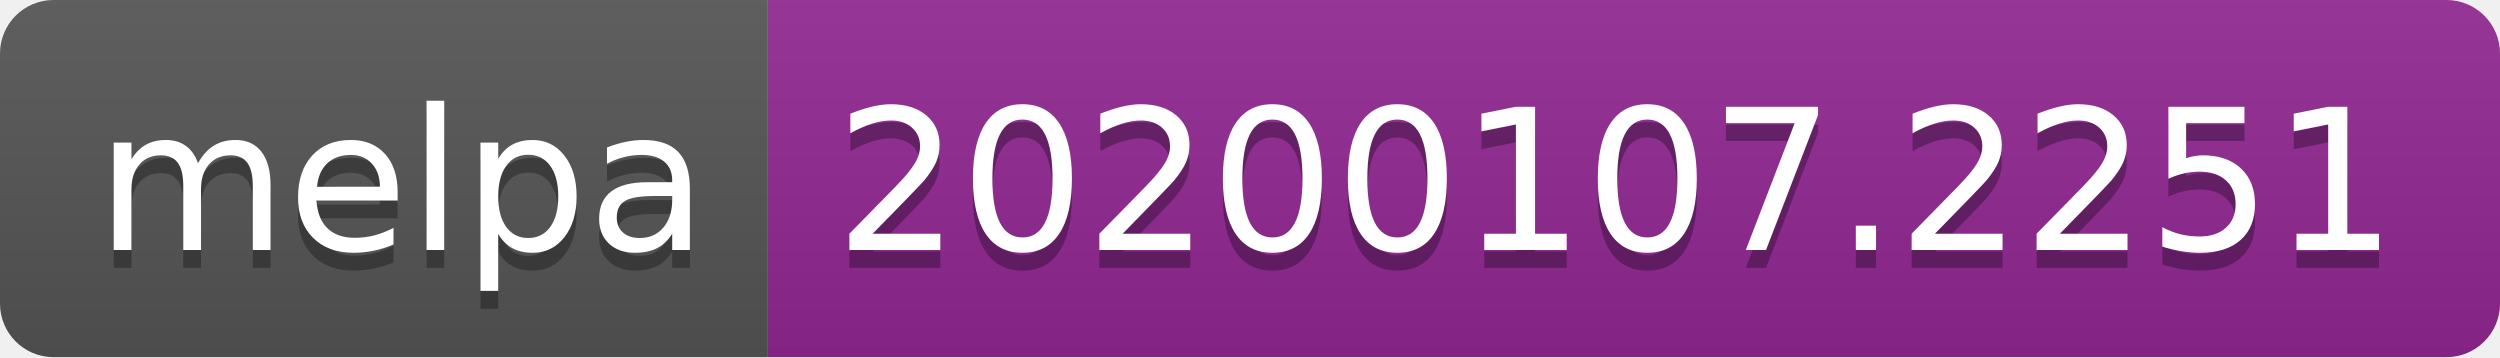
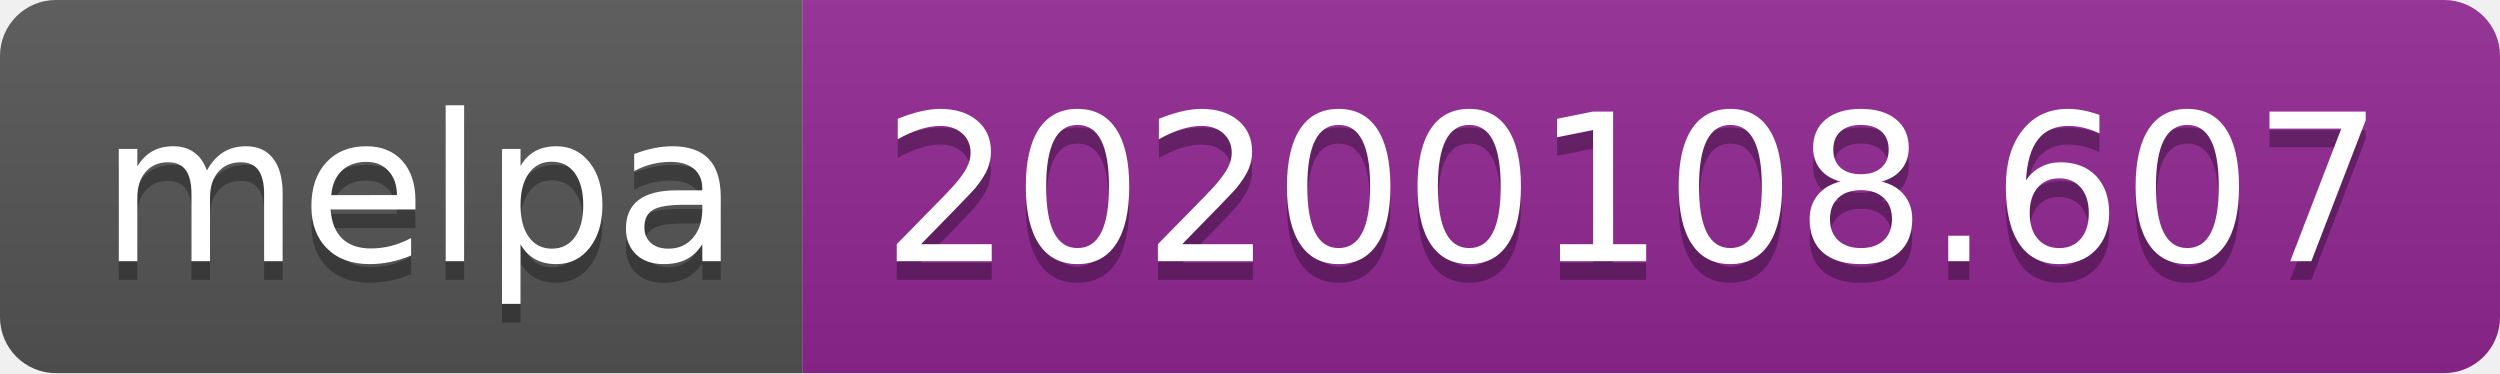
- <svg xmlns="http://www.w3.org/2000/svg" width="140" height="20">
+ <svg xmlns="http://www.w3.org/2000/svg" width="134" height="20">
  <linearGradient id="b" x2="0" y2="100%">
    <stop offset="0" stop-color="#bbb" stop-opacity=".1" />
    <stop offset="1" stop-opacity=".1" />
  </linearGradient>
  <clipPath id="a">
-     <rect width="140" height="20" rx="3" fill="#fff" />
+     <rect width="134" height="20" rx="3" fill="#fff" />
  </clipPath>
  <g clip-path="url(#a)">
    <path fill="#555" d="M0 0h43v20H0z" />
-     <path fill="#922793" d="M43 0h97v20H43z" />
-     <path fill="url(#b)" d="M0 0h140v20H0z" />
+     <path fill="#922793" d="M43 0h91v20H43z" />
+     <path fill="url(#b)" d="M0 0h134v20H0z" />
  </g>
  <g fill="#fff" text-anchor="middle" font-family="DejaVu Sans,Verdana,Geneva,sans-serif" font-size="110">
    <text x="225" y="150" fill="#010101" fill-opacity=".3" transform="scale(.1)" textLength="330">melpa</text>
    <text x="225" y="140" transform="scale(.1)" textLength="330">melpa</text>
-     <text x="905" y="150" fill="#010101" fill-opacity=".3" transform="scale(.1)" textLength="870">20200107.2251</text>
-     <text x="905" y="140" transform="scale(.1)" textLength="870">20200107.2251</text>
+     <text x="875" y="150" fill="#010101" fill-opacity=".3" transform="scale(.1)" textLength="810">20200108.607</text>
+     <text x="875" y="140" transform="scale(.1)" textLength="810">20200108.607</text>
  </g>
</svg>
